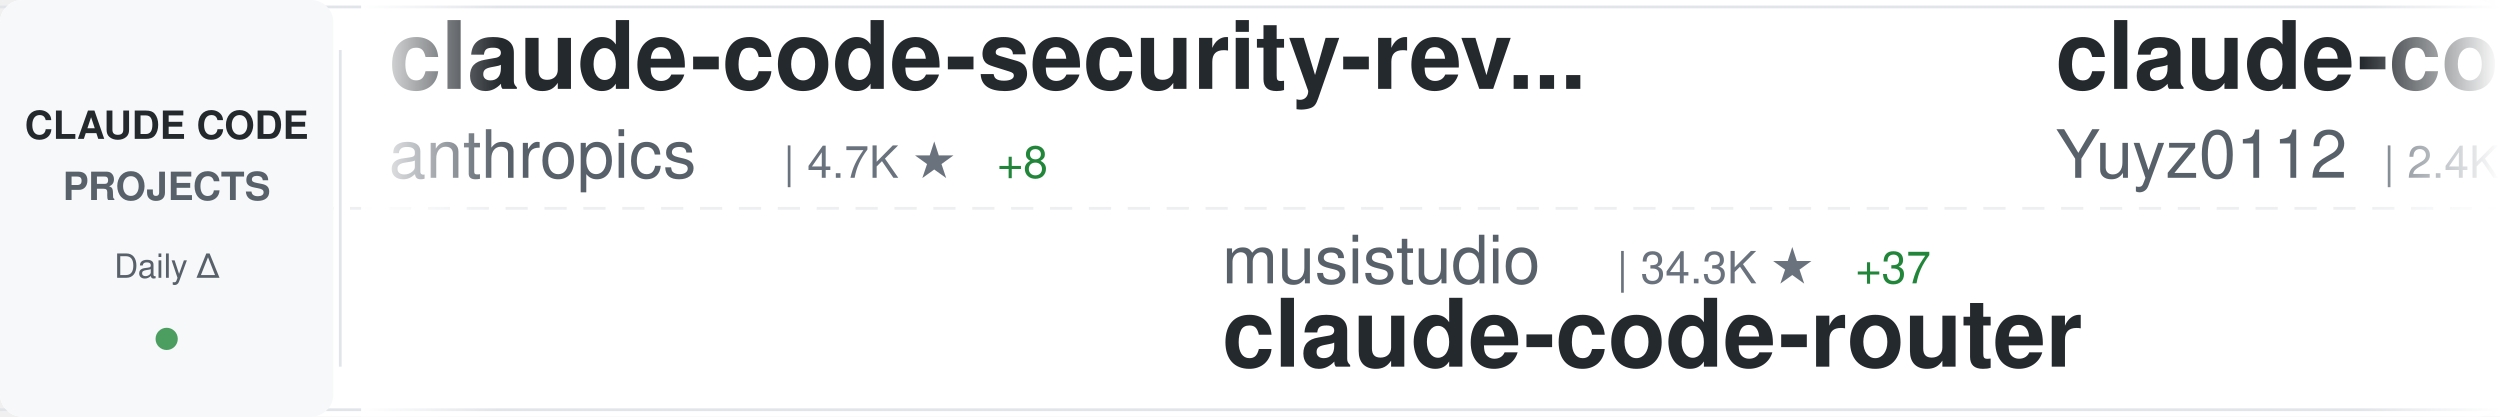
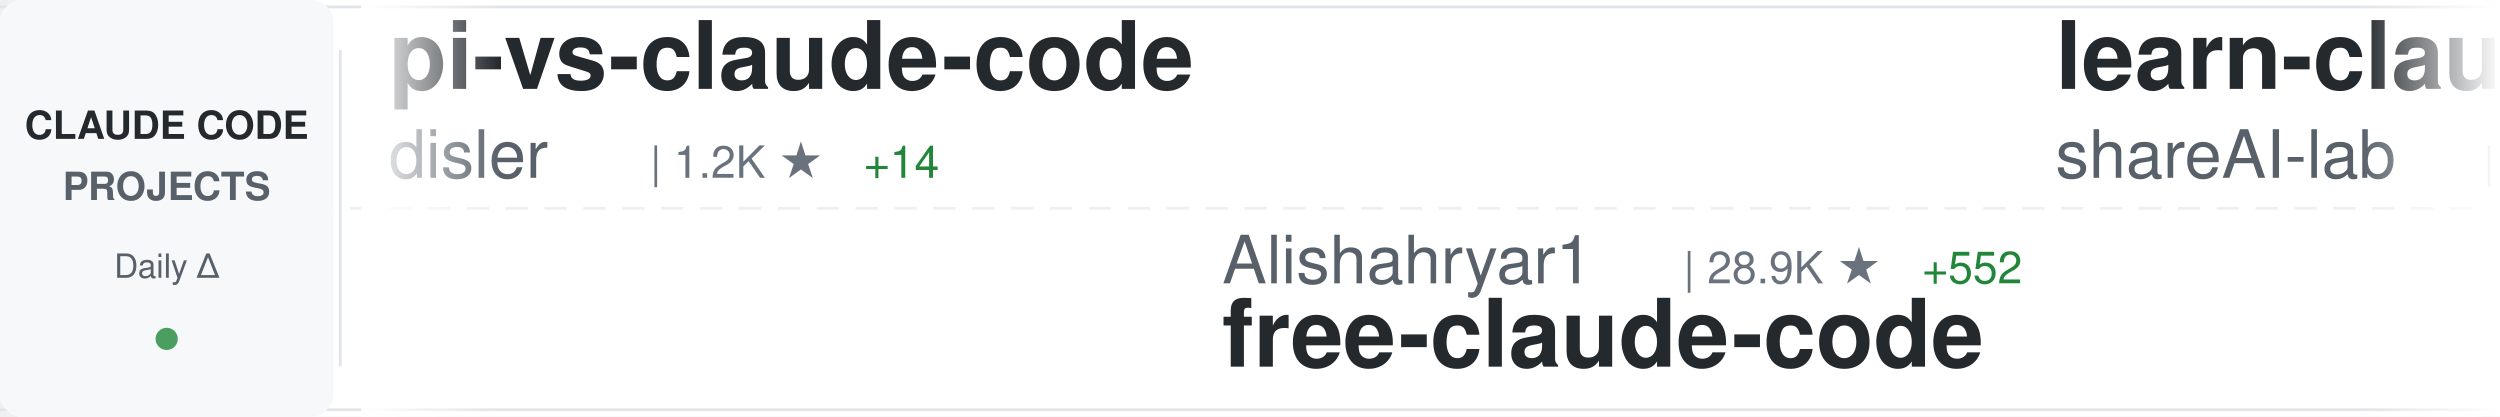
<svg xmlns="http://www.w3.org/2000/svg" width="900" height="150">
  <defs>
    <linearGradient id="awesomeLeftFade" x1="0%" y1="0%" x2="100%" y2="0%">
      <stop offset="0%" style="stop-color:#ffffff;stop-opacity:1" />
      <stop offset="100%" style="stop-color:#ffffff;stop-opacity:0" />
    </linearGradient>
    <linearGradient id="awesomeRightFade" x1="0%" y1="0%" x2="100%" y2="0%">
      <stop offset="0%" style="stop-color:#ffffff;stop-opacity:0" />
      <stop offset="100%" style="stop-color:#ffffff;stop-opacity:1" />
    </linearGradient>
  </defs>
  <rect width="900" height="150" fill="#ffffff" rx="8" />
  <rect x="0" y="2" width="900" height="1" fill="#e1e4e8" />
  <rect x="0" y="147" width="900" height="1" fill="#e1e4e8" />
  <line x1="0" y1="75" x2="900" y2="75" stroke="#e1e4e8" stroke-width="1" stroke-dasharray="8 6" opacity="0.6" />
  <rect x="0" y="0" width="120" height="150" fill="#f6f8fa" rx="8" />
  <text x="60" y="50" font-family="-apple-system, BlinkMacSystemFont, 'Segoe UI', Helvetica, Arial, sans-serif" font-size="14" font-weight="600" fill="#24292e" text-anchor="middle">CLAUDE CODE</text>
  <text x="60" y="72" font-family="-apple-system, BlinkMacSystemFont, 'Segoe UI', Helvetica, Arial, sans-serif" font-size="14" font-weight="600" fill="#586069" text-anchor="middle">PROJECTS</text>
  <text x="60" y="100" font-family="-apple-system, BlinkMacSystemFont, 'Segoe UI', Helvetica, Arial, sans-serif" font-size="12" font-weight="500" fill="#586069" text-anchor="middle">Daily Δ</text>
  <circle cx="60" cy="122" r="4" fill="#22863a" opacity="0.8" />
  <rect x="122" y="18" width="1" height="114" fill="#e1e4e8" />
  <clipPath id="awesomeTickerClip">
    <rect x="130" y="0" width="770" height="150" />
  </clipPath>
  <g clip-path="url(#awesomeTickerClip)">
    <g id="awesomeTickerItems">
      <animateTransform attributeName="transform" attributeType="XML" type="translate" from="0 0" to="-3000 0" dur="54s" repeatCount="indefinite" />
      <g transform="translate(0, 0)">
-         <text x="140" y="32" font-family="-apple-system, BlinkMacSystemFont, 'Segoe UI', Helvetica, Arial, sans-serif" font-size="34" font-weight="600" fill="#24292e">claude-code-security-rev...</text>
-         <text x="140" y="64" font-family="-apple-system, BlinkMacSystemFont, 'Segoe UI', Helvetica, Arial, sans-serif" font-size="24" font-weight="400" fill="#586069">anthropics</text>
-         <text x="282" y="64" font-family="-apple-system, BlinkMacSystemFont, 'Segoe UI', Helvetica, Arial, sans-serif" font-size="16" font-weight="500" fill="#6a737d">| 4.7K ★</text>
-         <text x="359" y="64" font-family="-apple-system, BlinkMacSystemFont, 'Segoe UI', Helvetica, Arial, sans-serif" font-size="16" font-weight="500" fill="#22863a"> +8</text>
-       </g>
-       <g transform="translate(300, 0)">
-         <text x="140" y="102" font-family="-apple-system, BlinkMacSystemFont, 'Segoe UI', Helvetica, Arial, sans-serif" font-size="24" font-weight="400" fill="#586069">musistudio</text>
-         <text x="282" y="102" font-family="-apple-system, BlinkMacSystemFont, 'Segoe UI', Helvetica, Arial, sans-serif" font-size="16" font-weight="500" fill="#6a737d">| 34.3K ★</text>
-         <text x="368" y="102" font-family="-apple-system, BlinkMacSystemFont, 'Segoe UI', Helvetica, Arial, sans-serif" font-size="16" font-weight="500" fill="#22863a"> +37</text>
-         <text x="140" y="132" font-family="-apple-system, BlinkMacSystemFont, 'Segoe UI', Helvetica, Arial, sans-serif" font-size="34" font-weight="600" fill="#24292e">claude-code-router</text>
-       </g>
-       <g transform="translate(600, 0)">
-         <text x="140" y="32" font-family="-apple-system, BlinkMacSystemFont, 'Segoe UI', Helvetica, Arial, sans-serif" font-size="34" font-weight="600" fill="#24292e">claude-code-reverse</text>
-         <text x="140" y="64" font-family="-apple-system, BlinkMacSystemFont, 'Segoe UI', Helvetica, Arial, sans-serif" font-size="24" font-weight="400" fill="#586069">Yuyz0112</text>
-         <text x="258" y="64" font-family="-apple-system, BlinkMacSystemFont, 'Segoe UI', Helvetica, Arial, sans-serif" font-size="16" font-weight="500" fill="#6a737d">| 2.4K ★</text>
-       </g>
-       <g transform="translate(900, 0)">
-         <text x="140" y="102" font-family="-apple-system, BlinkMacSystemFont, 'Segoe UI', Helvetica, Arial, sans-serif" font-size="24" font-weight="400" fill="#586069">Hyper66666</text>
-         <text x="282" y="102" font-family="-apple-system, BlinkMacSystemFont, 'Segoe UI', Helvetica, Arial, sans-serif" font-size="16" font-weight="500" fill="#6a737d">| 214 ★</text>
-         <text x="140" y="132" font-family="-apple-system, BlinkMacSystemFont, 'Segoe UI', Helvetica, Arial, sans-serif" font-size="34" font-weight="600" fill="#24292e">claude-code-sourcemap</text>
-       </g>
-       <g transform="translate(1200, 0)">
-         <text x="140" y="32" font-family="-apple-system, BlinkMacSystemFont, 'Segoe UI', Helvetica, Arial, sans-serif" font-size="34" font-weight="600" fill="#24292e">claude-plugins-official</text>
-         <text x="140" y="64" font-family="-apple-system, BlinkMacSystemFont, 'Segoe UI', Helvetica, Arial, sans-serif" font-size="24" font-weight="400" fill="#586069">anthropics</text>
-         <text x="282" y="64" font-family="-apple-system, BlinkMacSystemFont, 'Segoe UI', Helvetica, Arial, sans-serif" font-size="16" font-weight="500" fill="#6a737d">| 27.0K ★</text>
-         <text x="368" y="64" font-family="-apple-system, BlinkMacSystemFont, 'Segoe UI', Helvetica, Arial, sans-serif" font-size="16" font-weight="500" fill="#22863a"> +1.2K</text>
-       </g>
-       <g transform="translate(1500, 0)">
-         <text x="140" y="102" font-family="-apple-system, BlinkMacSystemFont, 'Segoe UI', Helvetica, Arial, sans-serif" font-size="24" font-weight="400" fill="#586069">https-deeplearning-ai</text>
-         <text x="414" y="102" font-family="-apple-system, BlinkMacSystemFont, 'Segoe UI', Helvetica, Arial, sans-serif" font-size="16" font-weight="500" fill="#6a737d">| 516 ★</text>
-         <text x="140" y="132" font-family="-apple-system, BlinkMacSystemFont, 'Segoe UI', Helvetica, Arial, sans-serif" font-size="34" font-weight="600" fill="#24292e">sc-claude-code-files</text>
-       </g>
-       <g transform="translate(1800, 0)">
        <text x="140" y="32" font-family="-apple-system, BlinkMacSystemFont, 'Segoe UI', Helvetica, Arial, sans-serif" font-size="34" font-weight="600" fill="#24292e">pi-vs-claude-code</text>
        <text x="140" y="64" font-family="-apple-system, BlinkMacSystemFont, 'Segoe UI', Helvetica, Arial, sans-serif" font-size="24" font-weight="400" fill="#586069">disler</text>
        <text x="234" y="64" font-family="-apple-system, BlinkMacSystemFont, 'Segoe UI', Helvetica, Arial, sans-serif" font-size="16" font-weight="500" fill="#6a737d">| 1.2K ★</text>
-         <text x="311" y="64" font-family="-apple-system, BlinkMacSystemFont, 'Segoe UI', Helvetica, Arial, sans-serif" font-size="16" font-weight="500" fill="#22863a"> +15</text>
+         <text x="311" y="64" font-family="-apple-system, BlinkMacSystemFont, 'Segoe UI', Helvetica, Arial, sans-serif" font-size="16" font-weight="500" fill="#22863a"> +14</text>
+       </g>
+       <g transform="translate(300, 0)">
+         <text x="140" y="102" font-family="-apple-system, BlinkMacSystemFont, 'Segoe UI', Helvetica, Arial, sans-serif" font-size="24" font-weight="400" fill="#586069">Alishahryar1</text>
+         <text x="306" y="102" font-family="-apple-system, BlinkMacSystemFont, 'Segoe UI', Helvetica, Arial, sans-serif" font-size="16" font-weight="500" fill="#6a737d">| 28.9K ★</text>
+         <text x="392" y="102" font-family="-apple-system, BlinkMacSystemFont, 'Segoe UI', Helvetica, Arial, sans-serif" font-size="16" font-weight="500" fill="#22863a"> +552</text>
+         <text x="140" y="132" font-family="-apple-system, BlinkMacSystemFont, 'Segoe UI', Helvetica, Arial, sans-serif" font-size="34" font-weight="600" fill="#24292e">free-claude-code</text>
+       </g>
+       <g transform="translate(600, 0)">
+         <text x="140" y="32" font-family="-apple-system, BlinkMacSystemFont, 'Segoe UI', Helvetica, Arial, sans-serif" font-size="34" font-weight="600" fill="#24292e">learn-claude-code</text>
+         <text x="140" y="64" font-family="-apple-system, BlinkMacSystemFont, 'Segoe UI', Helvetica, Arial, sans-serif" font-size="24" font-weight="400" fill="#586069">shareAI-lab</text>
+         <text x="294" y="64" font-family="-apple-system, BlinkMacSystemFont, 'Segoe UI', Helvetica, Arial, sans-serif" font-size="16" font-weight="500" fill="#6a737d">| 62.3K ★</text>
+         <text x="380" y="64" font-family="-apple-system, BlinkMacSystemFont, 'Segoe UI', Helvetica, Arial, sans-serif" font-size="16" font-weight="500" fill="#22863a"> +166</text>
+       </g>
+       <g transform="translate(900, 0)">
+         <text x="140" y="102" font-family="-apple-system, BlinkMacSystemFont, 'Segoe UI', Helvetica, Arial, sans-serif" font-size="24" font-weight="400" fill="#586069">VoltAgent</text>
+         <text x="270" y="102" font-family="-apple-system, BlinkMacSystemFont, 'Segoe UI', Helvetica, Arial, sans-serif" font-size="16" font-weight="500" fill="#6a737d">| 20.4K ★</text>
+         <text x="356" y="102" font-family="-apple-system, BlinkMacSystemFont, 'Segoe UI', Helvetica, Arial, sans-serif" font-size="16" font-weight="500" fill="#22863a"> +64</text>
+         <text x="140" y="132" font-family="-apple-system, BlinkMacSystemFont, 'Segoe UI', Helvetica, Arial, sans-serif" font-size="34" font-weight="600" fill="#24292e">awesome-claude-code-suba...</text>
+       </g>
+       <g transform="translate(1200, 0)">
+         <text x="140" y="32" font-family="-apple-system, BlinkMacSystemFont, 'Segoe UI', Helvetica, Arial, sans-serif" font-size="34" font-weight="600" fill="#24292e">claude-code-cli</text>
+         <text x="140" y="64" font-family="-apple-system, BlinkMacSystemFont, 'Segoe UI', Helvetica, Arial, sans-serif" font-size="24" font-weight="400" fill="#586069">huangserva</text>
+         <text x="282" y="64" font-family="-apple-system, BlinkMacSystemFont, 'Segoe UI', Helvetica, Arial, sans-serif" font-size="16" font-weight="500" fill="#6a737d">| 588 ★</text>
+       </g>
+       <g transform="translate(1500, 0)">
+         <text x="140" y="102" font-family="-apple-system, BlinkMacSystemFont, 'Segoe UI', Helvetica, Arial, sans-serif" font-size="24" font-weight="400" fill="#586069">sickn33</text>
+         <text x="246" y="102" font-family="-apple-system, BlinkMacSystemFont, 'Segoe UI', Helvetica, Arial, sans-serif" font-size="16" font-weight="500" fill="#6a737d">| 38.5K ★</text>
+         <text x="332" y="102" font-family="-apple-system, BlinkMacSystemFont, 'Segoe UI', Helvetica, Arial, sans-serif" font-size="16" font-weight="500" fill="#22863a"> +96</text>
+         <text x="140" y="132" font-family="-apple-system, BlinkMacSystemFont, 'Segoe UI', Helvetica, Arial, sans-serif" font-size="34" font-weight="600" fill="#24292e">antigravity-awesome-skil...</text>
+       </g>
+       <g transform="translate(1800, 0)">
+         <text x="140" y="32" font-family="-apple-system, BlinkMacSystemFont, 'Segoe UI', Helvetica, Arial, sans-serif" font-size="34" font-weight="600" fill="#24292e">claude-code-sub-agents</text>
+         <text x="140" y="64" font-family="-apple-system, BlinkMacSystemFont, 'Segoe UI', Helvetica, Arial, sans-serif" font-size="24" font-weight="400" fill="#586069">lst97</text>
+         <text x="222" y="64" font-family="-apple-system, BlinkMacSystemFont, 'Segoe UI', Helvetica, Arial, sans-serif" font-size="16" font-weight="500" fill="#6a737d">| 1.6K ★</text>
+         <text x="299" y="64" font-family="-apple-system, BlinkMacSystemFont, 'Segoe UI', Helvetica, Arial, sans-serif" font-size="16" font-weight="500" fill="#22863a"> +1</text>
      </g>
      <g transform="translate(2100, 0)">
-         <text x="140" y="102" font-family="-apple-system, BlinkMacSystemFont, 'Segoe UI', Helvetica, Arial, sans-serif" font-size="24" font-weight="400" fill="#586069">Windy3f3f3f3f</text>
-         <text x="318" y="102" font-family="-apple-system, BlinkMacSystemFont, 'Segoe UI', Helvetica, Arial, sans-serif" font-size="16" font-weight="500" fill="#6a737d">| 1.3K ★</text>
-         <text x="395" y="102" font-family="-apple-system, BlinkMacSystemFont, 'Segoe UI', Helvetica, Arial, sans-serif" font-size="16" font-weight="500" fill="#22863a"> +3</text>
-         <text x="140" y="132" font-family="-apple-system, BlinkMacSystemFont, 'Segoe UI', Helvetica, Arial, sans-serif" font-size="34" font-weight="600" fill="#24292e">claude-code-from-scratch</text>
+         <text x="140" y="102" font-family="-apple-system, BlinkMacSystemFont, 'Segoe UI', Helvetica, Arial, sans-serif" font-size="24" font-weight="400" fill="#586069">darcyegb</text>
+         <text x="258" y="102" font-family="-apple-system, BlinkMacSystemFont, 'Segoe UI', Helvetica, Arial, sans-serif" font-size="16" font-weight="500" fill="#6a737d">| 701 ★</text>
+         <text x="140" y="132" font-family="-apple-system, BlinkMacSystemFont, 'Segoe UI', Helvetica, Arial, sans-serif" font-size="34" font-weight="600" fill="#24292e">ClaudeCodeAgents</text>
      </g>
      <g transform="translate(2400, 0)">
-         <text x="140" y="32" font-family="-apple-system, BlinkMacSystemFont, 'Segoe UI', Helvetica, Arial, sans-serif" font-size="34" font-weight="600" fill="#24292e">awesome-claude-code-suba...</text>
-         <text x="140" y="64" font-family="-apple-system, BlinkMacSystemFont, 'Segoe UI', Helvetica, Arial, sans-serif" font-size="24" font-weight="400" fill="#586069">VoltAgent</text>
-         <text x="270" y="64" font-family="-apple-system, BlinkMacSystemFont, 'Segoe UI', Helvetica, Arial, sans-serif" font-size="16" font-weight="500" fill="#6a737d">| 20.4K ★</text>
-         <text x="356" y="64" font-family="-apple-system, BlinkMacSystemFont, 'Segoe UI', Helvetica, Arial, sans-serif" font-size="16" font-weight="500" fill="#22863a"> +62</text>
+         <text x="140" y="32" font-family="-apple-system, BlinkMacSystemFont, 'Segoe UI', Helvetica, Arial, sans-serif" font-size="34" font-weight="600" fill="#24292e">Claude-Code-Usage-Monito...</text>
+         <text x="140" y="64" font-family="-apple-system, BlinkMacSystemFont, 'Segoe UI', Helvetica, Arial, sans-serif" font-size="24" font-weight="400" fill="#586069">Maciek-roboblog</text>
+         <text x="342" y="64" font-family="-apple-system, BlinkMacSystemFont, 'Segoe UI', Helvetica, Arial, sans-serif" font-size="16" font-weight="500" fill="#6a737d">| 8.1K ★</text>
+         <text x="419" y="64" font-family="-apple-system, BlinkMacSystemFont, 'Segoe UI', Helvetica, Arial, sans-serif" font-size="16" font-weight="500" fill="#22863a"> +6</text>
      </g>
      <g transform="translate(2700, 0)">
-         <text x="140" y="102" font-family="-apple-system, BlinkMacSystemFont, 'Segoe UI', Helvetica, Arial, sans-serif" font-size="24" font-weight="400" fill="#586069">edmund-io</text>
-         <text x="270" y="102" font-family="-apple-system, BlinkMacSystemFont, 'Segoe UI', Helvetica, Arial, sans-serif" font-size="16" font-weight="500" fill="#6a737d">| 1.4K ★</text>
-         <text x="347" y="102" font-family="-apple-system, BlinkMacSystemFont, 'Segoe UI', Helvetica, Arial, sans-serif" font-size="16" font-weight="500" fill="#22863a"> +2</text>
-         <text x="140" y="132" font-family="-apple-system, BlinkMacSystemFont, 'Segoe UI', Helvetica, Arial, sans-serif" font-size="34" font-weight="600" fill="#24292e">edmunds-claude-code</text>
+         <text x="140" y="102" font-family="-apple-system, BlinkMacSystemFont, 'Segoe UI', Helvetica, Arial, sans-serif" font-size="24" font-weight="400" fill="#586069">FlorianBruniaux</text>
+         <text x="342" y="102" font-family="-apple-system, BlinkMacSystemFont, 'Segoe UI', Helvetica, Arial, sans-serif" font-size="16" font-weight="500" fill="#6a737d">| 4.5K ★</text>
+         <text x="419" y="102" font-family="-apple-system, BlinkMacSystemFont, 'Segoe UI', Helvetica, Arial, sans-serif" font-size="16" font-weight="500" fill="#22863a"> +10</text>
+         <text x="140" y="132" font-family="-apple-system, BlinkMacSystemFont, 'Segoe UI', Helvetica, Arial, sans-serif" font-size="34" font-weight="600" fill="#24292e">claude-code-ultimate-gui...</text>
      </g>
      <g transform="translate(3000, 0)">
-         <text x="140" y="32" font-family="-apple-system, BlinkMacSystemFont, 'Segoe UI', Helvetica, Arial, sans-serif" font-size="34" font-weight="600" fill="#24292e">claude-code-security-rev...</text>
-         <text x="140" y="64" font-family="-apple-system, BlinkMacSystemFont, 'Segoe UI', Helvetica, Arial, sans-serif" font-size="24" font-weight="400" fill="#586069">anthropics</text>
-         <text x="282" y="64" font-family="-apple-system, BlinkMacSystemFont, 'Segoe UI', Helvetica, Arial, sans-serif" font-size="16" font-weight="500" fill="#6a737d">| 4.7K ★</text>
-         <text x="359" y="64" font-family="-apple-system, BlinkMacSystemFont, 'Segoe UI', Helvetica, Arial, sans-serif" font-size="16" font-weight="500" fill="#22863a"> +8</text>
+         <text x="140" y="32" font-family="-apple-system, BlinkMacSystemFont, 'Segoe UI', Helvetica, Arial, sans-serif" font-size="34" font-weight="600" fill="#24292e">pi-vs-claude-code</text>
+         <text x="140" y="64" font-family="-apple-system, BlinkMacSystemFont, 'Segoe UI', Helvetica, Arial, sans-serif" font-size="24" font-weight="400" fill="#586069">disler</text>
+         <text x="234" y="64" font-family="-apple-system, BlinkMacSystemFont, 'Segoe UI', Helvetica, Arial, sans-serif" font-size="16" font-weight="500" fill="#6a737d">| 1.2K ★</text>
+         <text x="311" y="64" font-family="-apple-system, BlinkMacSystemFont, 'Segoe UI', Helvetica, Arial, sans-serif" font-size="16" font-weight="500" fill="#22863a"> +14</text>
      </g>
      <g transform="translate(3300, 0)">
-         <text x="140" y="102" font-family="-apple-system, BlinkMacSystemFont, 'Segoe UI', Helvetica, Arial, sans-serif" font-size="24" font-weight="400" fill="#586069">musistudio</text>
-         <text x="282" y="102" font-family="-apple-system, BlinkMacSystemFont, 'Segoe UI', Helvetica, Arial, sans-serif" font-size="16" font-weight="500" fill="#6a737d">| 34.3K ★</text>
-         <text x="368" y="102" font-family="-apple-system, BlinkMacSystemFont, 'Segoe UI', Helvetica, Arial, sans-serif" font-size="16" font-weight="500" fill="#22863a"> +37</text>
-         <text x="140" y="132" font-family="-apple-system, BlinkMacSystemFont, 'Segoe UI', Helvetica, Arial, sans-serif" font-size="34" font-weight="600" fill="#24292e">claude-code-router</text>
+         <text x="140" y="102" font-family="-apple-system, BlinkMacSystemFont, 'Segoe UI', Helvetica, Arial, sans-serif" font-size="24" font-weight="400" fill="#586069">Alishahryar1</text>
+         <text x="306" y="102" font-family="-apple-system, BlinkMacSystemFont, 'Segoe UI', Helvetica, Arial, sans-serif" font-size="16" font-weight="500" fill="#6a737d">| 28.9K ★</text>
+         <text x="392" y="102" font-family="-apple-system, BlinkMacSystemFont, 'Segoe UI', Helvetica, Arial, sans-serif" font-size="16" font-weight="500" fill="#22863a"> +552</text>
+         <text x="140" y="132" font-family="-apple-system, BlinkMacSystemFont, 'Segoe UI', Helvetica, Arial, sans-serif" font-size="34" font-weight="600" fill="#24292e">free-claude-code</text>
      </g>
      <g transform="translate(3600, 0)">
-         <text x="140" y="32" font-family="-apple-system, BlinkMacSystemFont, 'Segoe UI', Helvetica, Arial, sans-serif" font-size="34" font-weight="600" fill="#24292e">claude-code-reverse</text>
-         <text x="140" y="64" font-family="-apple-system, BlinkMacSystemFont, 'Segoe UI', Helvetica, Arial, sans-serif" font-size="24" font-weight="400" fill="#586069">Yuyz0112</text>
-         <text x="258" y="64" font-family="-apple-system, BlinkMacSystemFont, 'Segoe UI', Helvetica, Arial, sans-serif" font-size="16" font-weight="500" fill="#6a737d">| 2.4K ★</text>
+         <text x="140" y="32" font-family="-apple-system, BlinkMacSystemFont, 'Segoe UI', Helvetica, Arial, sans-serif" font-size="34" font-weight="600" fill="#24292e">learn-claude-code</text>
+         <text x="140" y="64" font-family="-apple-system, BlinkMacSystemFont, 'Segoe UI', Helvetica, Arial, sans-serif" font-size="24" font-weight="400" fill="#586069">shareAI-lab</text>
+         <text x="294" y="64" font-family="-apple-system, BlinkMacSystemFont, 'Segoe UI', Helvetica, Arial, sans-serif" font-size="16" font-weight="500" fill="#6a737d">| 62.3K ★</text>
+         <text x="380" y="64" font-family="-apple-system, BlinkMacSystemFont, 'Segoe UI', Helvetica, Arial, sans-serif" font-size="16" font-weight="500" fill="#22863a"> +166</text>
      </g>
      <g transform="translate(3900, 0)">
-         <text x="140" y="102" font-family="-apple-system, BlinkMacSystemFont, 'Segoe UI', Helvetica, Arial, sans-serif" font-size="24" font-weight="400" fill="#586069">Hyper66666</text>
-         <text x="282" y="102" font-family="-apple-system, BlinkMacSystemFont, 'Segoe UI', Helvetica, Arial, sans-serif" font-size="16" font-weight="500" fill="#6a737d">| 214 ★</text>
-         <text x="140" y="132" font-family="-apple-system, BlinkMacSystemFont, 'Segoe UI', Helvetica, Arial, sans-serif" font-size="34" font-weight="600" fill="#24292e">claude-code-sourcemap</text>
+         <text x="140" y="102" font-family="-apple-system, BlinkMacSystemFont, 'Segoe UI', Helvetica, Arial, sans-serif" font-size="24" font-weight="400" fill="#586069">VoltAgent</text>
+         <text x="270" y="102" font-family="-apple-system, BlinkMacSystemFont, 'Segoe UI', Helvetica, Arial, sans-serif" font-size="16" font-weight="500" fill="#6a737d">| 20.4K ★</text>
+         <text x="356" y="102" font-family="-apple-system, BlinkMacSystemFont, 'Segoe UI', Helvetica, Arial, sans-serif" font-size="16" font-weight="500" fill="#22863a"> +64</text>
+         <text x="140" y="132" font-family="-apple-system, BlinkMacSystemFont, 'Segoe UI', Helvetica, Arial, sans-serif" font-size="34" font-weight="600" fill="#24292e">awesome-claude-code-suba...</text>
      </g>
    </g>
  </g>
  <rect x="130" y="0" width="50" height="150" fill="url(#awesomeLeftFade)" />
  <rect x="850" y="0" width="50" height="150" fill="url(#awesomeRightFade)" />
</svg>
